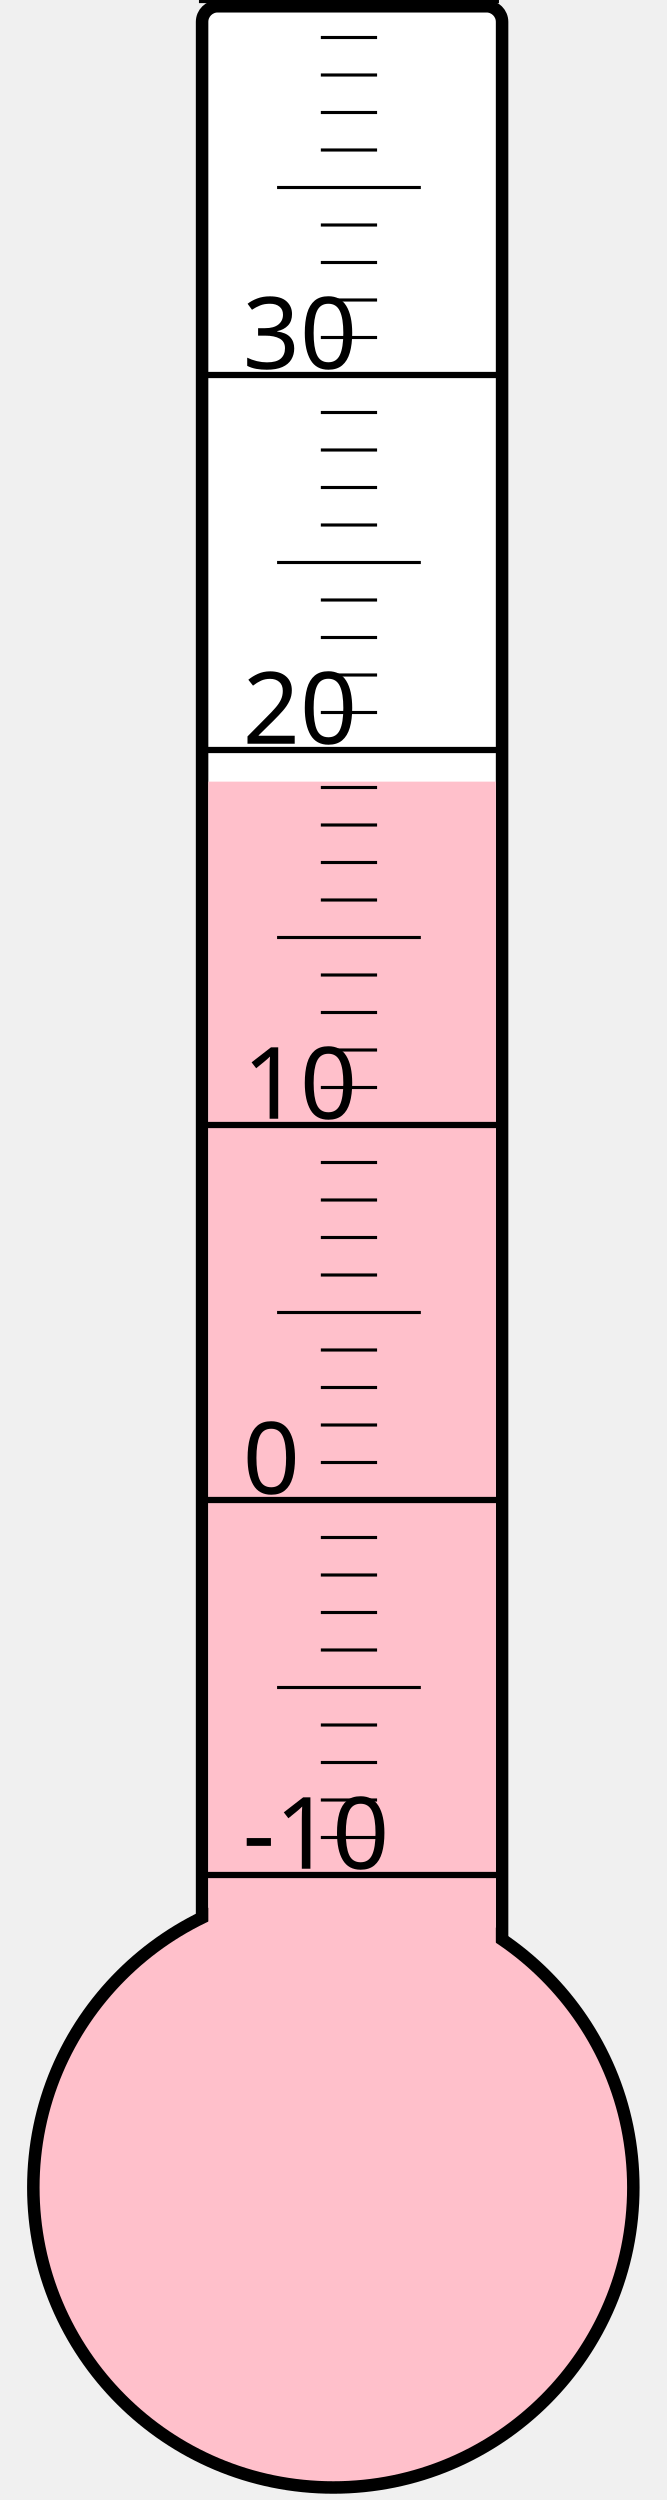
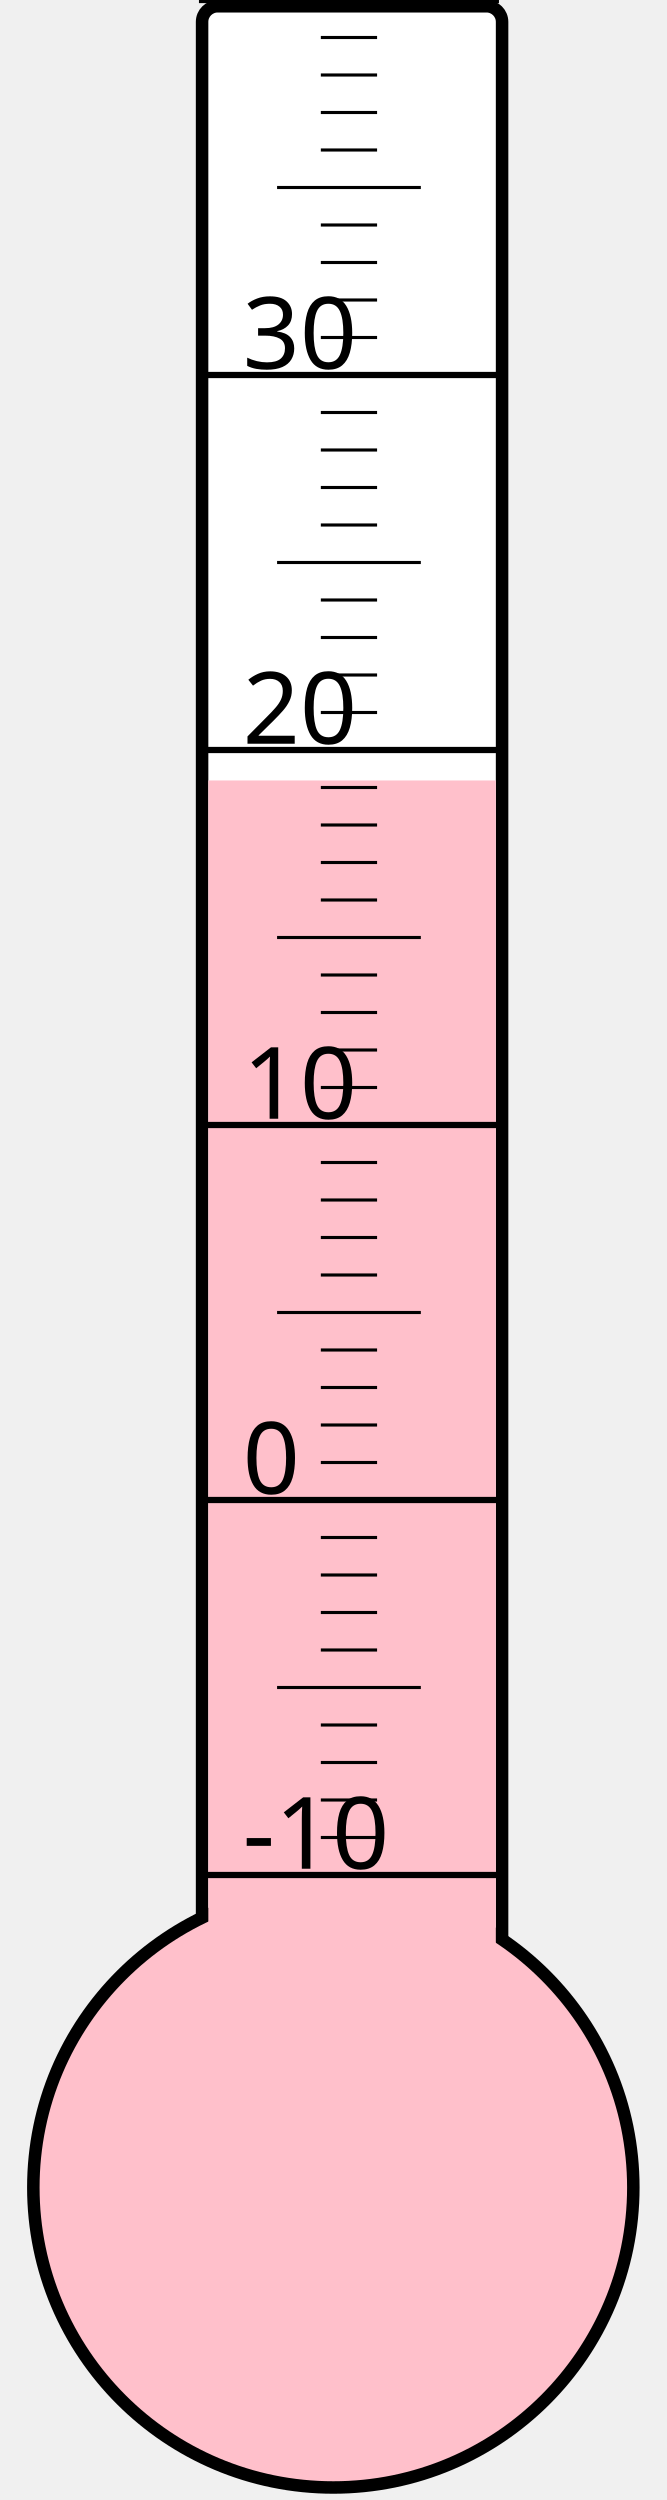
<svg xmlns="http://www.w3.org/2000/svg" width="40px" height="150px" viewBox="0 0 200 800">
  <rect width="200" height="800" x="0" y="0" style="fill: #ffffeb; fill-opacity: 0;" />
  <rect width="96" height="680" x="58" y="2" rx="5" ry="5" style="fill: white; fill-opacity: 1; stroke: black; stroke-width: 4;" />
  <circle cx="100" cy="700" r="96" style="fill: pink; stroke: black; stroke-width: 4;" />
-   <rect width="92" height="449.875" x="60" y="250.125" style="fill: pink; fill-opacity: 1; stroke-width: 0;" />
+   <rect width="92" height="450.25" x="60" y="249.75" style="fill: pink; fill-opacity: 1; stroke-width: 0;" />
  <text x="71" y="598" style="font-family: sans-serif; font-size: 24pt;">-10</text>
  <text x="71" y="478" style="font-family: sans-serif; font-size: 24pt;">0</text>
  <text x="71" y="358" style="font-family: sans-serif; font-size: 24pt;">10</text>
  <text x="71" y="238" style="font-family: sans-serif; font-size: 24pt;">20</text>
  <text x="71" y="118" style="font-family: sans-serif; font-size: 24pt;">30</text>
  <g style="stroke: black;">
    <line x1="57" y1="600" x2="153" y2="600" style="stroke-width: 2;" />
    <line x1="96" y1="588" x2="114" y2="588" style="stroke-width: 1;" />
    <line x1="96" y1="576" x2="114" y2="576" style="stroke-width: 1;" />
    <line x1="96" y1="564" x2="114" y2="564" style="stroke-width: 1;" />
    <line x1="96" y1="552" x2="114" y2="552" style="stroke-width: 1;" />
    <line x1="82" y1="540" x2="128" y2="540" style="stroke-width: 1;" />
    <line x1="96" y1="528" x2="114" y2="528" style="stroke-width: 1;" />
    <line x1="96" y1="516" x2="114" y2="516" style="stroke-width: 1;" />
    <line x1="96" y1="504" x2="114" y2="504" style="stroke-width: 1;" />
    <line x1="96" y1="492" x2="114" y2="492" style="stroke-width: 1;" />
    <line x1="57" y1="480" x2="153" y2="480" style="stroke-width: 2;" />
    <line x1="96" y1="468" x2="114" y2="468" style="stroke-width: 1;" />
    <line x1="96" y1="456" x2="114" y2="456" style="stroke-width: 1;" />
    <line x1="96" y1="444" x2="114" y2="444" style="stroke-width: 1;" />
    <line x1="96" y1="432" x2="114" y2="432" style="stroke-width: 1;" />
    <line x1="82" y1="420" x2="128" y2="420" style="stroke-width: 1;" />
    <line x1="96" y1="408" x2="114" y2="408" style="stroke-width: 1;" />
    <line x1="96" y1="396" x2="114" y2="396" style="stroke-width: 1;" />
    <line x1="96" y1="384" x2="114" y2="384" style="stroke-width: 1;" />
    <line x1="96" y1="372" x2="114" y2="372" style="stroke-width: 1;" />
    <line x1="57" y1="360" x2="153" y2="360" style="stroke-width: 2;" />
    <line x1="96" y1="348" x2="114" y2="348" style="stroke-width: 1;" />
    <line x1="96" y1="336" x2="114" y2="336" style="stroke-width: 1;" />
    <line x1="96" y1="324" x2="114" y2="324" style="stroke-width: 1;" />
    <line x1="96" y1="312" x2="114" y2="312" style="stroke-width: 1;" />
    <line x1="82" y1="300" x2="128" y2="300" style="stroke-width: 1;" />
    <line x1="96" y1="288" x2="114" y2="288" style="stroke-width: 1;" />
    <line x1="96" y1="276" x2="114" y2="276" style="stroke-width: 1;" />
    <line x1="96" y1="264" x2="114" y2="264" style="stroke-width: 1;" />
    <line x1="96" y1="252" x2="114" y2="252" style="stroke-width: 1;" />
    <line x1="57" y1="240" x2="153" y2="240" style="stroke-width: 2;" />
    <line x1="96" y1="228" x2="114" y2="228" style="stroke-width: 1;" />
    <line x1="96" y1="216" x2="114" y2="216" style="stroke-width: 1;" />
    <line x1="96" y1="204" x2="114" y2="204" style="stroke-width: 1;" />
    <line x1="96" y1="192" x2="114" y2="192" style="stroke-width: 1;" />
    <line x1="82" y1="180" x2="128" y2="180" style="stroke-width: 1;" />
    <line x1="96" y1="168" x2="114" y2="168" style="stroke-width: 1;" />
    <line x1="96" y1="156" x2="114" y2="156" style="stroke-width: 1;" />
    <line x1="96" y1="144" x2="114" y2="144" style="stroke-width: 1;" />
    <line x1="96" y1="132" x2="114" y2="132" style="stroke-width: 1;" />
    <line x1="57" y1="120" x2="153" y2="120" style="stroke-width: 2;" />
    <line x1="96" y1="108" x2="114" y2="108" style="stroke-width: 1;" />
    <line x1="96" y1="96" x2="114" y2="96" style="stroke-width: 1;" />
    <line x1="96" y1="84" x2="114" y2="84" style="stroke-width: 1;" />
    <line x1="96" y1="72" x2="114" y2="72" style="stroke-width: 1;" />
    <line x1="82" y1="60" x2="128" y2="60" style="stroke-width: 1;" />
    <line x1="96" y1="48" x2="114" y2="48" style="stroke-width: 1;" />
    <line x1="96" y1="36" x2="114" y2="36" style="stroke-width: 1;" />
    <line x1="96" y1="24" x2="114" y2="24" style="stroke-width: 1;" />
    <line x1="96" y1="12" x2="114" y2="12" style="stroke-width: 1;" />
    <line x1="57" y1="0" x2="153" y2="0" style="stroke-width: 2;" />
  </g>
</svg>
